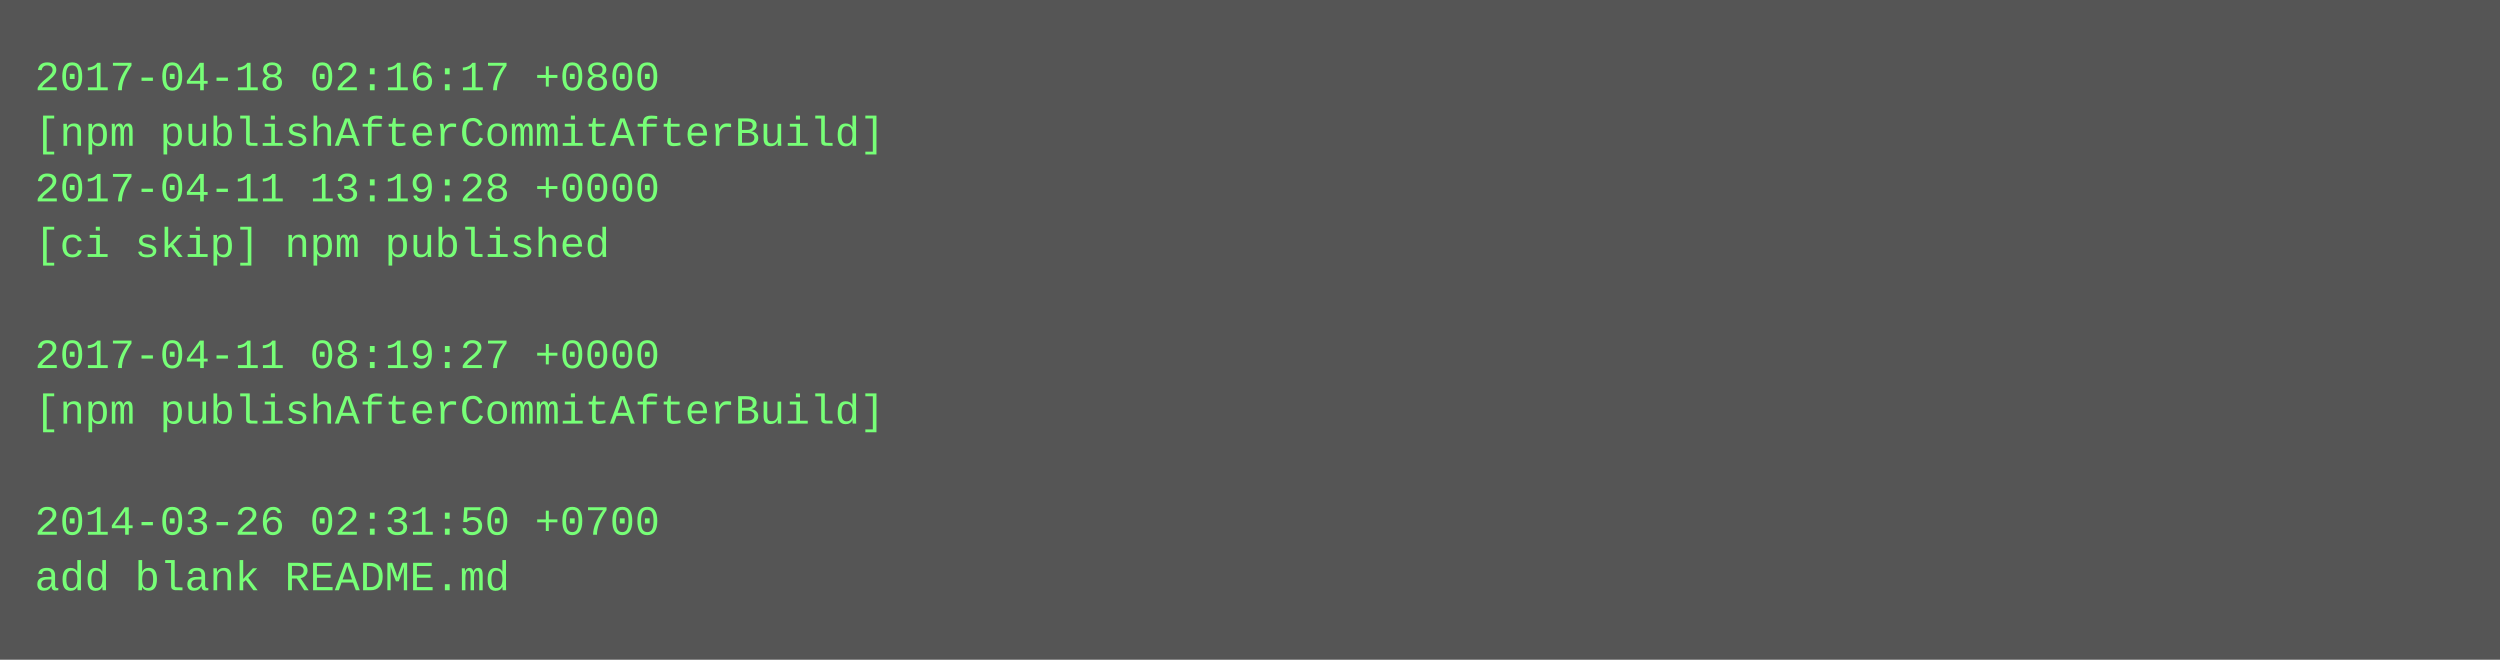
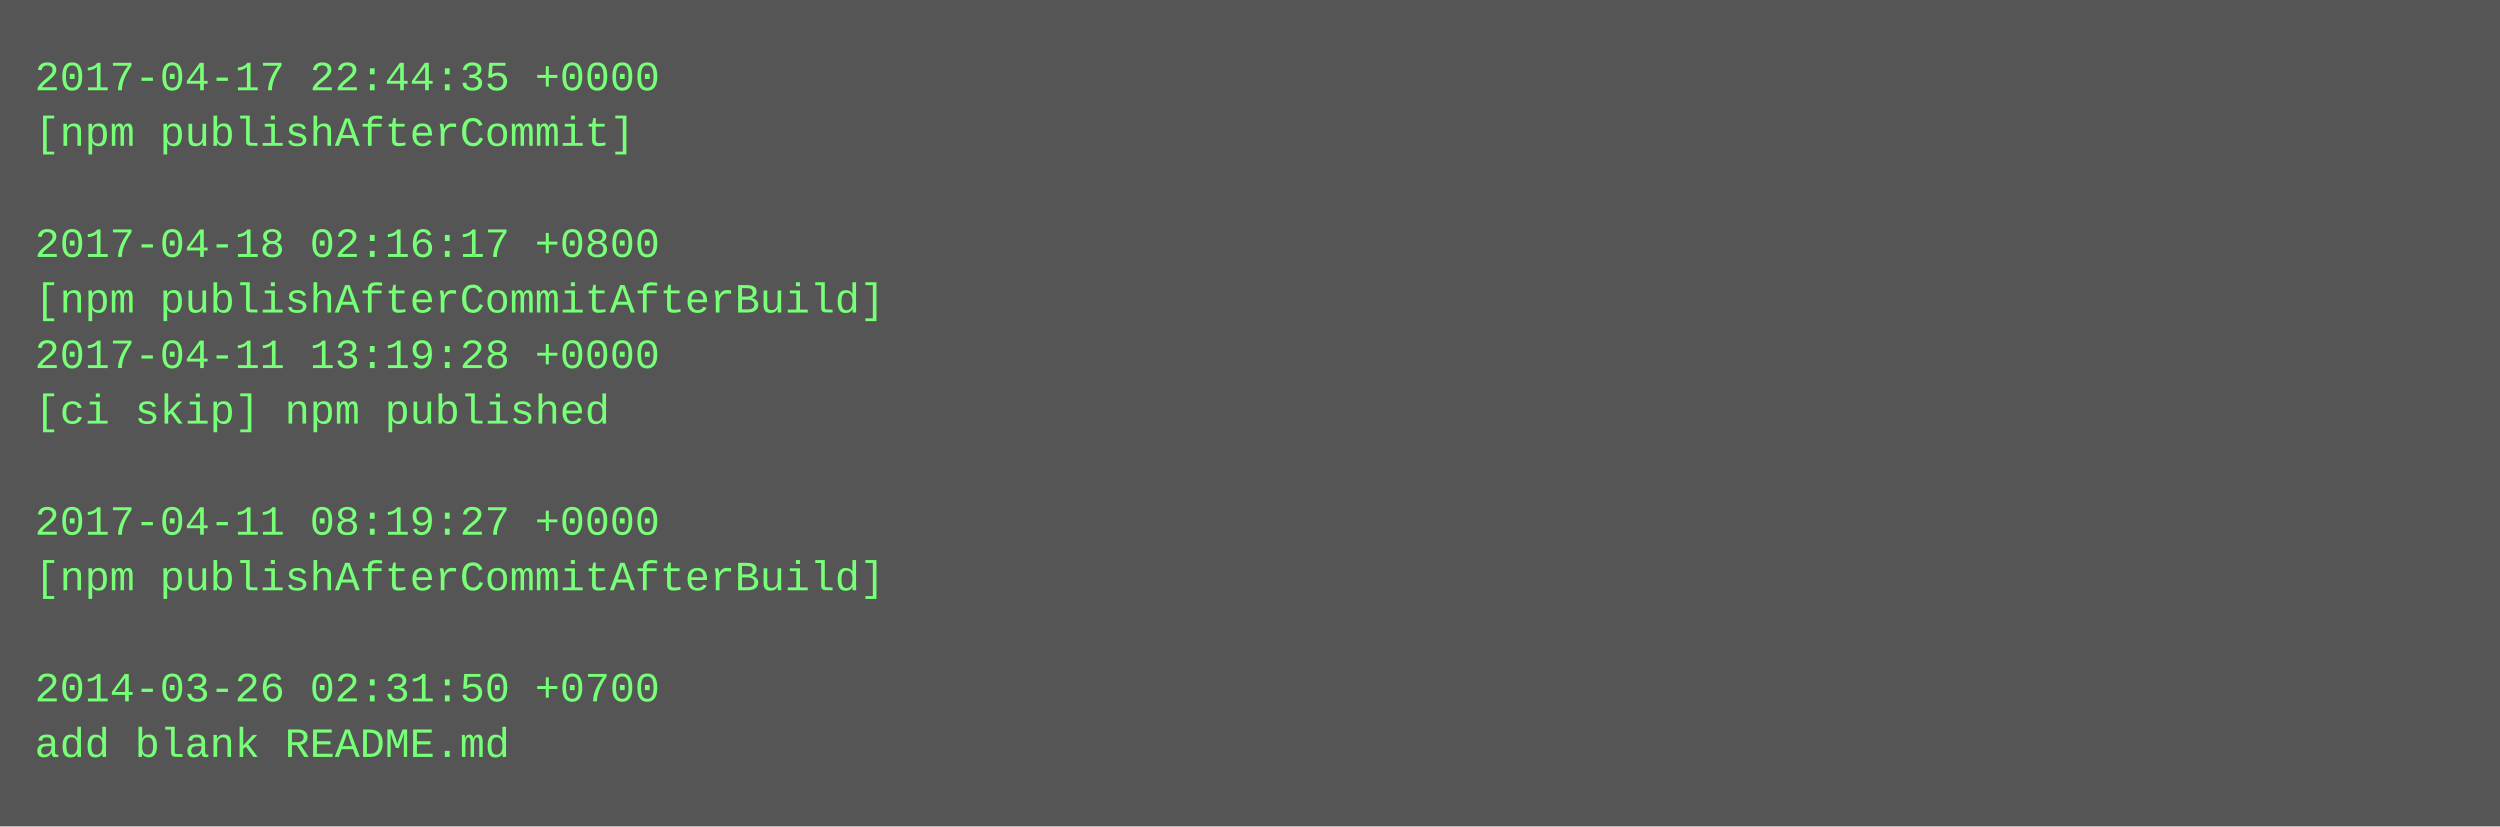
- <svg xmlns="http://www.w3.org/2000/svg" height="190" width="720">
-   <rect height="190" fill="#555" width="720" />
+ <svg xmlns="http://www.w3.org/2000/svg" height="238" width="720">
+   <rect height="238" fill="#555" width="720" />
  <text fill="#7f7" font-family="Courier New" font-size="12" xml:space="preserve">
-     <tspan x="10" y="26">2017-04-18 02:16:17 +0800</tspan>
-     <tspan x="10" y="42">[npm publishAfterCommitAfterBuild]</tspan>
-     <tspan x="10" y="58">2017-04-11 13:19:28 +0000</tspan>
-     <tspan x="10" y="74">[ci skip] npm published</tspan>
-     <tspan x="10" y="90" />
-     <tspan x="10" y="106">2017-04-11 08:19:27 +0000</tspan>
-     <tspan x="10" y="122">[npm publishAfterCommitAfterBuild]</tspan>
+     <tspan x="10" y="26">2017-04-17 22:44:35 +0000</tspan>
+     <tspan x="10" y="42">[npm publishAfterCommit]</tspan>
+     <tspan x="10" y="58" />
+     <tspan x="10" y="74">2017-04-18 02:16:17 +0800</tspan>
+     <tspan x="10" y="90">[npm publishAfterCommitAfterBuild]</tspan>
+     <tspan x="10" y="106">2017-04-11 13:19:28 +0000</tspan>
+     <tspan x="10" y="122">[ci skip] npm published</tspan>
    <tspan x="10" y="138" />
-     <tspan x="10" y="154">2014-03-26 02:31:50 +0700</tspan>
-     <tspan x="10" y="170">add blank README.md</tspan>
+     <tspan x="10" y="154">2017-04-11 08:19:27 +0000</tspan>
+     <tspan x="10" y="170">[npm publishAfterCommitAfterBuild]</tspan>
+     <tspan x="10" y="186" />
+     <tspan x="10" y="202">2014-03-26 02:31:50 +0700</tspan>
+     <tspan x="10" y="218">add blank README.md</tspan>
  </text>
</svg>
